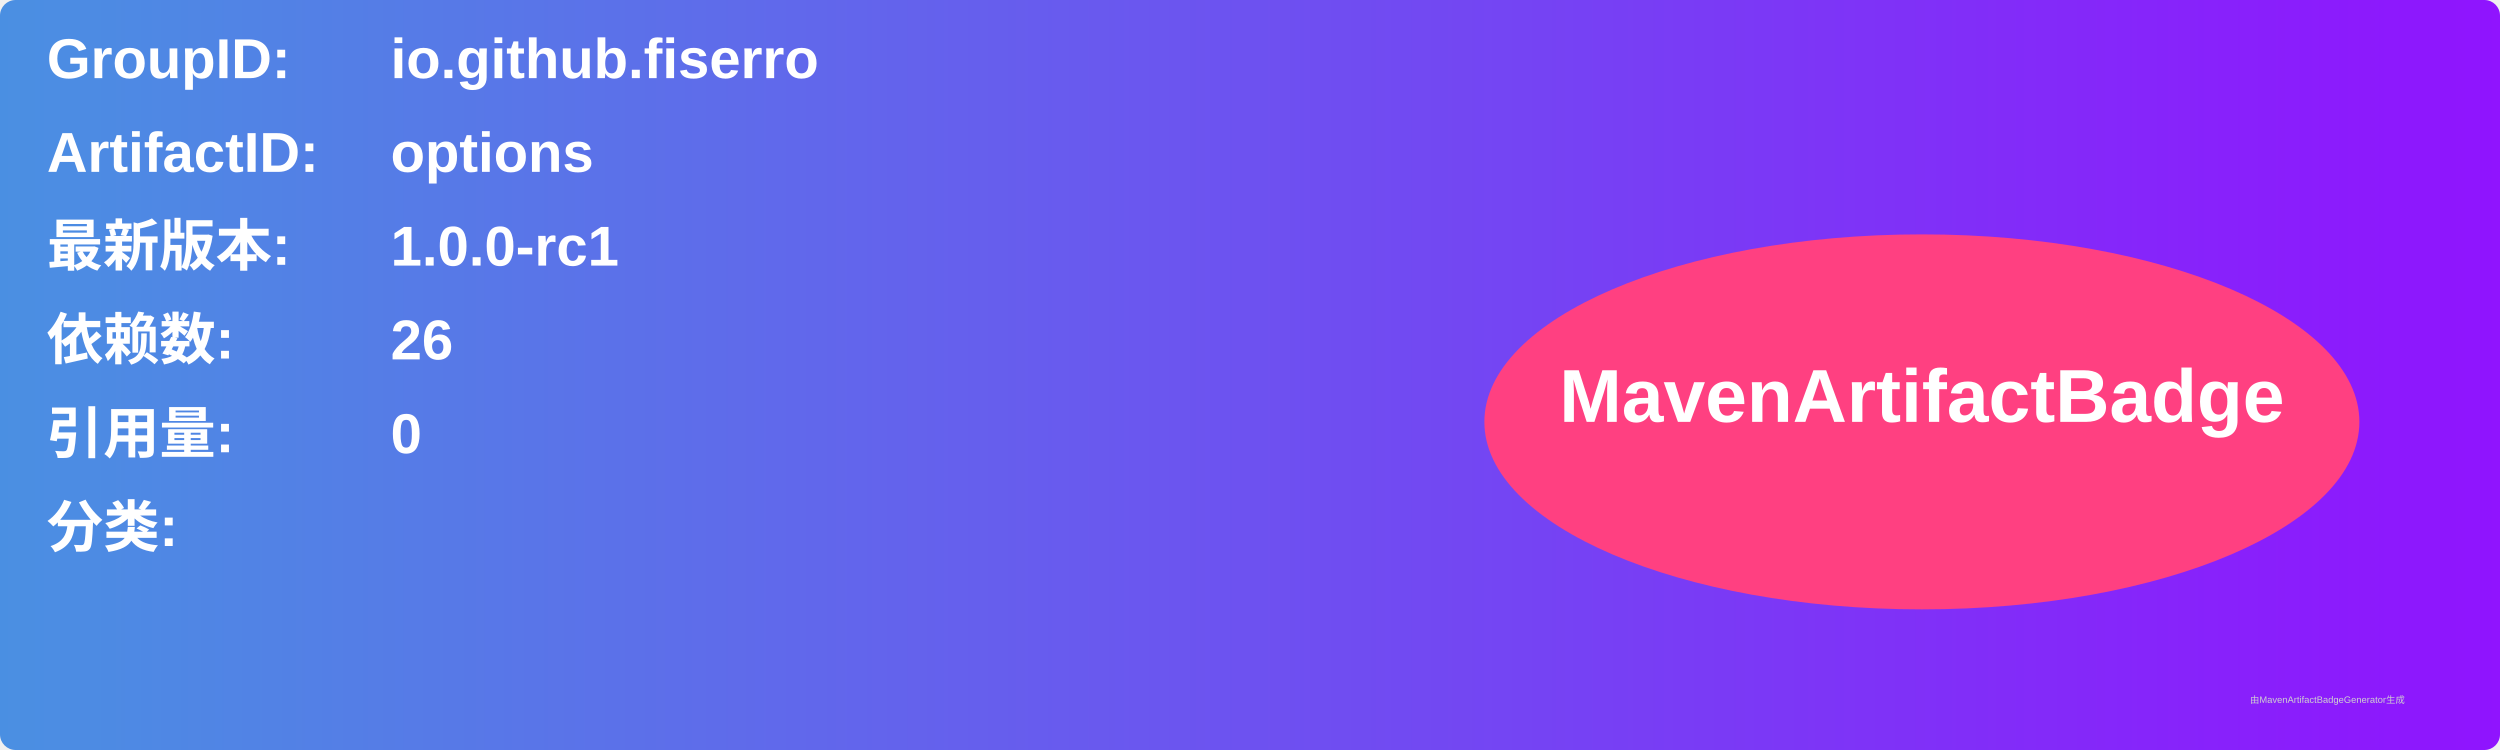
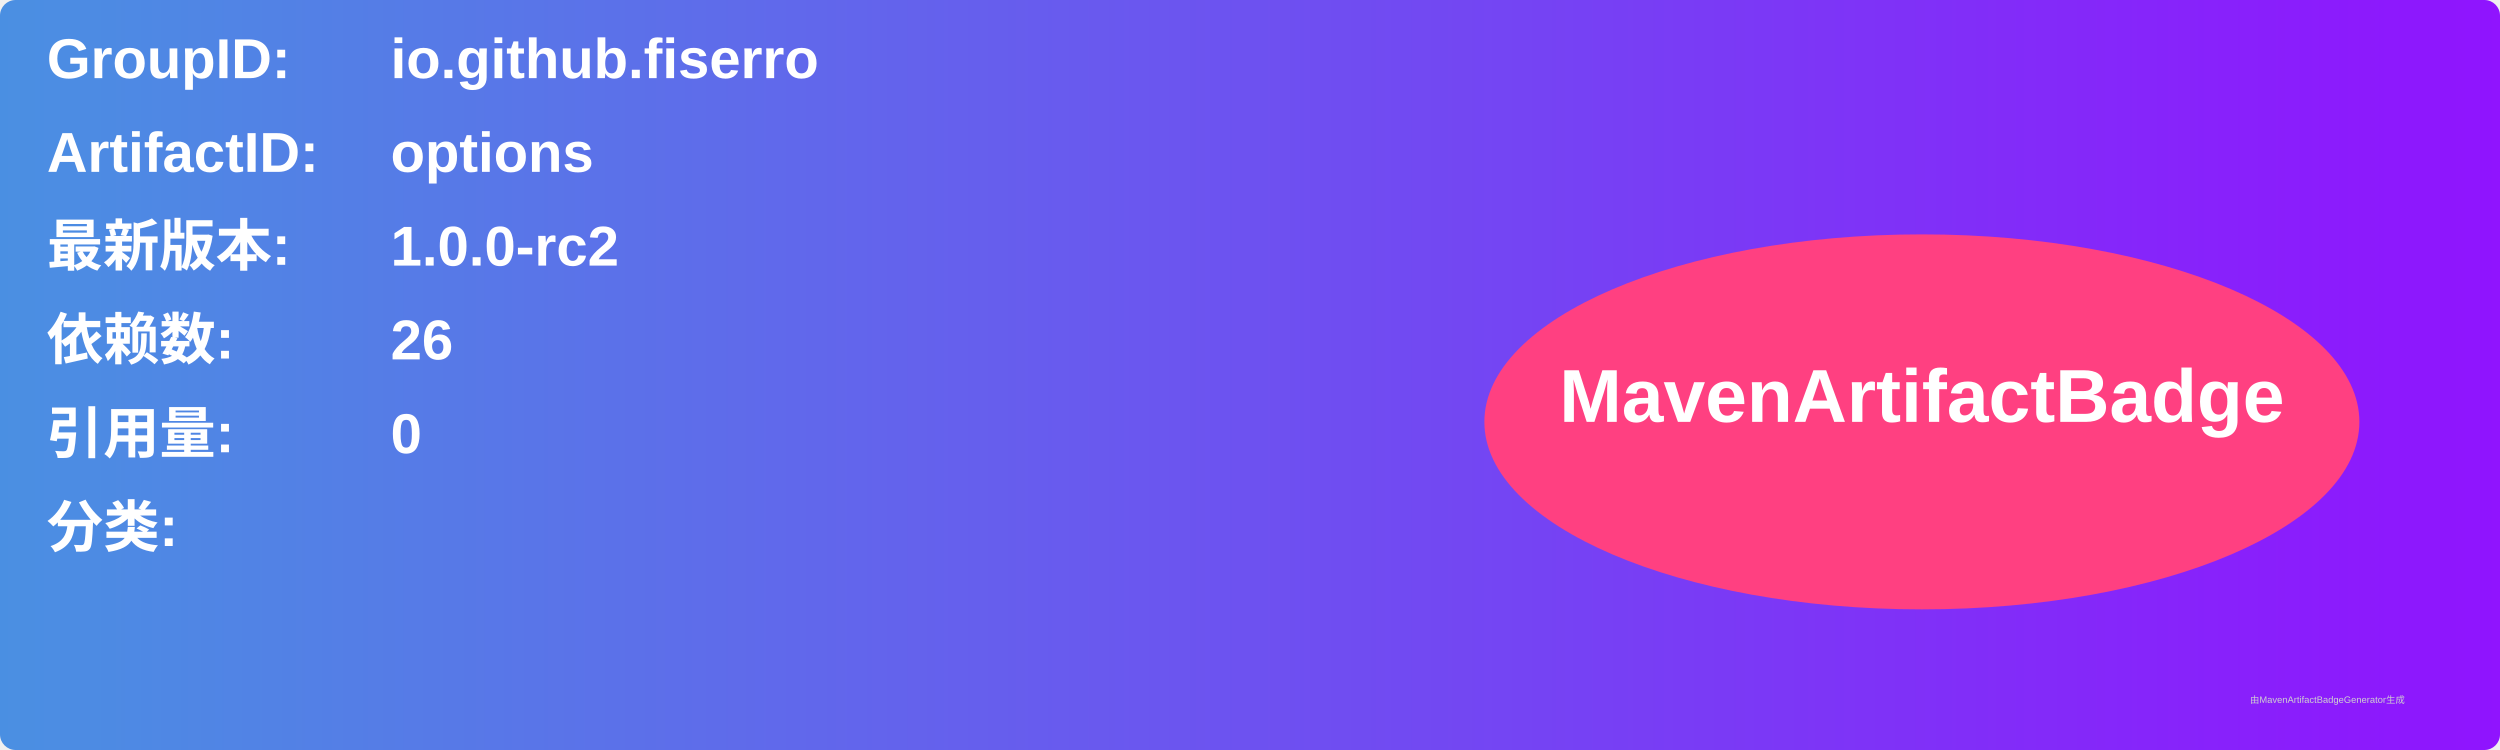
<svg xmlns="http://www.w3.org/2000/svg" width="800" height="240" viewBox="0 0 800 240">
  <linearGradient id="grad" x1="0%" y1="0%" x2="100%" y2="0%">
    <stop offset="0%" stop-color="#4a90e2" />
    <stop offset="100%" stop-color="#9013fe" />
  </linearGradient>
  <rect width="100%" height="100%" rx="5" ry="5" fill="url(#grad)" />
  <g transform="translate(15, 15)">
    <text x="0" y="10" font-family="Arial" font-size="18" fill="white" font-weight="bold" width="260">GroupID:</text>
    <text x="110" y="10" font-family="Arial" font-size="18" fill="white" font-weight="bold" width="460">io.github.fiserro</text>
    <text x="0" y="40" font-family="Arial" font-size="18" fill="white" font-weight="bold" width="260">ArtifactID:</text>
    <text x="110" y="40" font-family="Arial" font-size="18" fill="white" font-weight="bold" width="460">options</text>
    <text x="0" y="70" font-family="Arial" font-size="18" fill="white" font-weight="bold">最新版本:</text>
    <text x="110" y="70" font-family="Arial" font-size="18" fill="white" font-weight="bold">
-       <tspan font-weight="bold">1.0.0-rc1</tspan>
+       <tspan font-weight="bold">1.0.0-rc2</tspan>
    </text>
    <text x="0" y="100" font-family="Arial" font-size="18" fill="white" font-weight="bold">依赖数: </text>
    <text x="110" y="100" font-family="Arial" font-size="18" fill="white">
      <tspan font-weight="bold">26</tspan>
    </text>
    <text x="0" y="130" font-family="Arial" font-size="18" fill="white" font-weight="bold">引用量: </text>
    <text x="110" y="130" font-family="Arial" font-size="18" fill="white">
      <tspan font-weight="bold">0</tspan>
    </text>
    <text x="0" y="160" font-family="Arial" font-size="18" fill="white" font-weight="bold">分类:</text>
    <text x="10" y="190" font-family="Arial" font-size="10" fill="white">
      <tspan font-weight="bold" />
    </text>
    <ellipse cx="600" cy="120" rx="140" ry="60" fill="#ff4081" />
    <text x="600" y="120" text-anchor="middle" font-family="Arial" font-size="24" fill="white" font-weight="bold">MavenArtifactBadge</text>
  </g>
  <text x="720" y="225" font-family="Arial" font-size="3" fill="#d0d0d0">由MavenArtifactBadgeGenerator生成</text>
</svg>
